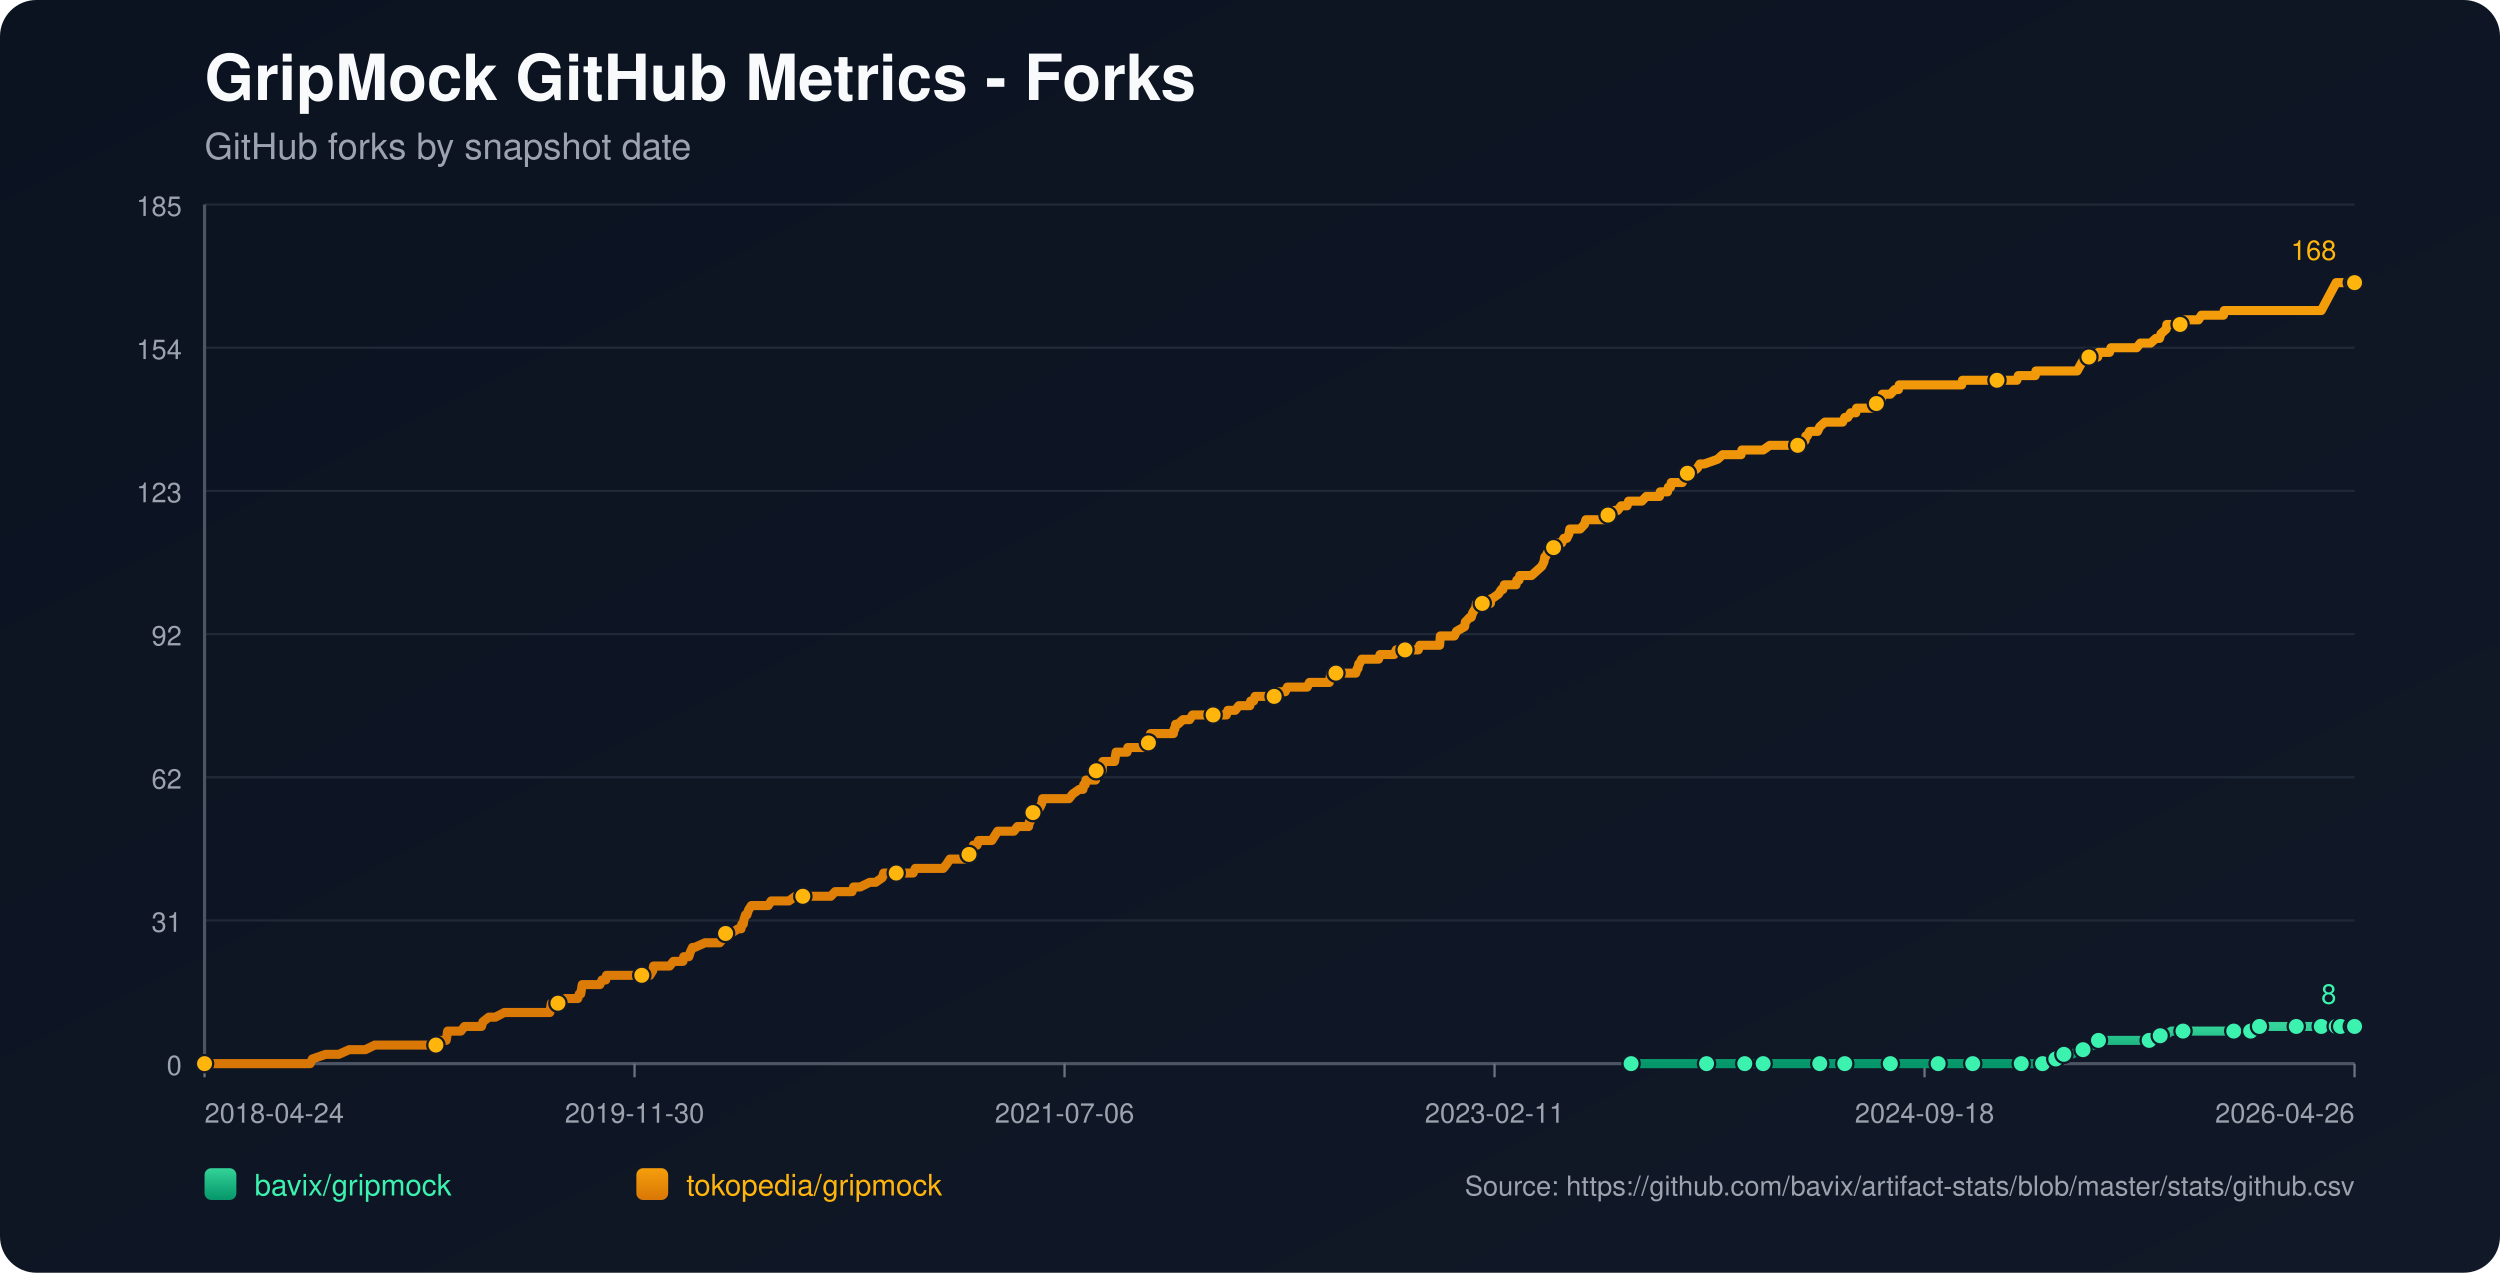
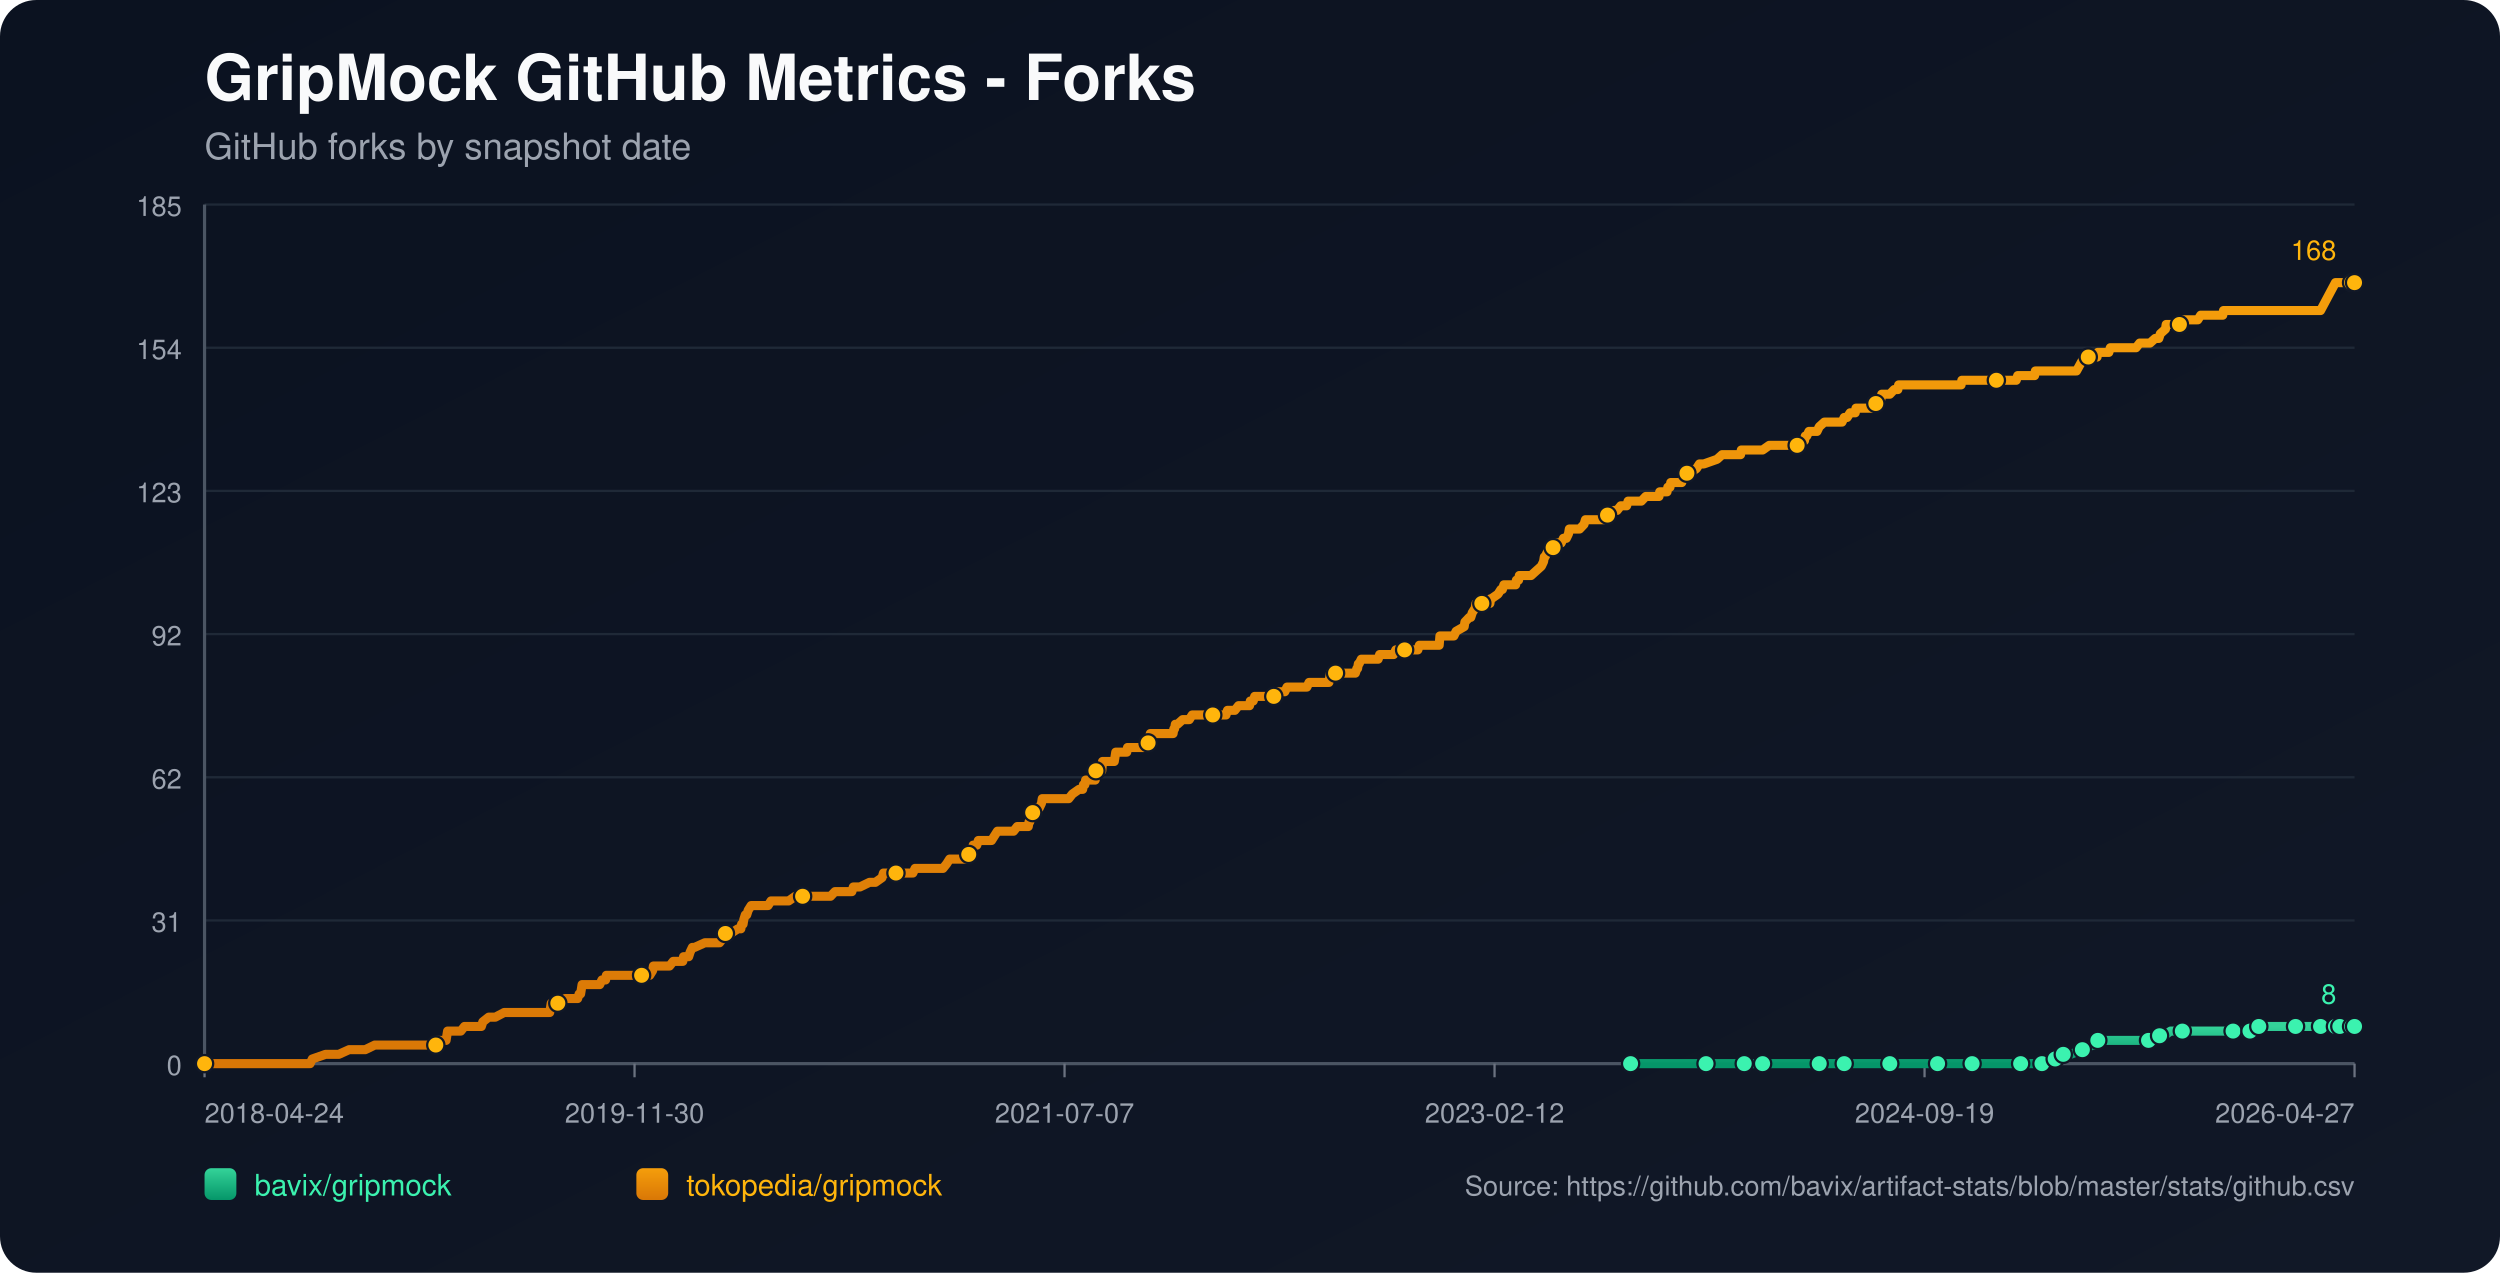
<svg xmlns="http://www.w3.org/2000/svg" width="1100" height="560" viewBox="0 0 1100 560">
  <defs>
    <linearGradient id="bg" x1="0" y1="0" x2="1" y2="1">
      <stop offset="0%" stop-color="#0b1220" />
      <stop offset="100%" stop-color="#111827" />
    </linearGradient>
    <linearGradient id="repo-0" x1="0" y1="0" x2="0" y2="1">
      <stop offset="0%" stop-color="#34d399" />
      <stop offset="100%" stop-color="#059669" />
    </linearGradient>
    <linearGradient id="repo-1" x1="0" y1="0" x2="0" y2="1">
      <stop offset="0%" stop-color="#f59e0b" />
      <stop offset="100%" stop-color="#d97706" />
    </linearGradient>
  </defs>
  <rect x="0" y="0" width="1100" height="560" fill="url(#bg)" rx="16" />
  <text x="90" y="44" fill="#f9fafb" font-size="28" font-family="-apple-system,BlinkMacSystemFont,Segoe UI,Helvetica,Arial,sans-serif" font-weight="700">GripMock GitHub Metrics - Forks</text>
  <text x="90" y="70" fill="#9ca3af" font-size="16" font-family="-apple-system,BlinkMacSystemFont,Segoe UI,Helvetica,Arial,sans-serif">GitHub forks by snapshot date</text>
  <line x1="90" y1="90.00" x2="1036" y2="90.00" stroke="#1f2937" stroke-width="1" />
  <text x="80" y="95.00" text-anchor="end" fill="#9ca3af" font-size="12" font-family="-apple-system,BlinkMacSystemFont,Segoe UI,Helvetica,Arial,sans-serif">185</text>
  <line x1="90" y1="153.00" x2="1036" y2="153.00" stroke="#1f2937" stroke-width="1" />
  <text x="80" y="158.00" text-anchor="end" fill="#9ca3af" font-size="12" font-family="-apple-system,BlinkMacSystemFont,Segoe UI,Helvetica,Arial,sans-serif">154</text>
  <line x1="90" y1="216.00" x2="1036" y2="216.00" stroke="#1f2937" stroke-width="1" />
  <text x="80" y="221.00" text-anchor="end" fill="#9ca3af" font-size="12" font-family="-apple-system,BlinkMacSystemFont,Segoe UI,Helvetica,Arial,sans-serif">123</text>
  <line x1="90" y1="279.00" x2="1036" y2="279.00" stroke="#1f2937" stroke-width="1" />
  <text x="80" y="284.00" text-anchor="end" fill="#9ca3af" font-size="12" font-family="-apple-system,BlinkMacSystemFont,Segoe UI,Helvetica,Arial,sans-serif">92</text>
  <line x1="90" y1="342.00" x2="1036" y2="342.00" stroke="#1f2937" stroke-width="1" />
  <text x="80" y="347.00" text-anchor="end" fill="#9ca3af" font-size="12" font-family="-apple-system,BlinkMacSystemFont,Segoe UI,Helvetica,Arial,sans-serif">62</text>
  <line x1="90" y1="405.00" x2="1036" y2="405.00" stroke="#1f2937" stroke-width="1" />
  <text x="80" y="410.00" text-anchor="end" fill="#9ca3af" font-size="12" font-family="-apple-system,BlinkMacSystemFont,Segoe UI,Helvetica,Arial,sans-serif">31</text>
  <line x1="90" y1="468.00" x2="1036" y2="468.00" stroke="#1f2937" stroke-width="1" />
  <text x="80" y="473.00" text-anchor="end" fill="#9ca3af" font-size="12" font-family="-apple-system,BlinkMacSystemFont,Segoe UI,Helvetica,Arial,sans-serif">0</text>
  <line x1="90" y1="468" x2="1036" y2="468" stroke="#4b5563" stroke-width="1.4" />
  <line x1="90" y1="90" x2="90" y2="468" stroke="#4b5563" stroke-width="1.4" />
  <line x1="90.00" y1="468" x2="90.00" y2="474" stroke="#6b7280" stroke-width="1" />
  <text x="90.00" y="494" text-anchor="start" fill="#9ca3af" font-size="12" font-family="-apple-system,BlinkMacSystemFont,Segoe UI,Helvetica,Arial,sans-serif">2018-04-24</text>
  <line x1="279.20" y1="468" x2="279.20" y2="474" stroke="#6b7280" stroke-width="1" />
  <text x="279.20" y="494" text-anchor="middle" fill="#9ca3af" font-size="12" font-family="-apple-system,BlinkMacSystemFont,Segoe UI,Helvetica,Arial,sans-serif">2019-11-30</text>
  <line x1="468.40" y1="468" x2="468.40" y2="474" stroke="#6b7280" stroke-width="1" />
-   <text x="468.40" y="494" text-anchor="middle" fill="#9ca3af" font-size="12" font-family="-apple-system,BlinkMacSystemFont,Segoe UI,Helvetica,Arial,sans-serif">2021-07-06</text>
+   <text x="468.40" y="494" text-anchor="middle" fill="#9ca3af" font-size="12" font-family="-apple-system,BlinkMacSystemFont,Segoe UI,Helvetica,Arial,sans-serif">2021-07-07</text>
  <line x1="657.60" y1="468" x2="657.60" y2="474" stroke="#6b7280" stroke-width="1" />
-   <text x="657.60" y="494" text-anchor="middle" fill="#9ca3af" font-size="12" font-family="-apple-system,BlinkMacSystemFont,Segoe UI,Helvetica,Arial,sans-serif">2023-02-11</text>
+   <text x="657.60" y="494" text-anchor="middle" fill="#9ca3af" font-size="12" font-family="-apple-system,BlinkMacSystemFont,Segoe UI,Helvetica,Arial,sans-serif">2023-02-12</text>
  <line x1="846.80" y1="468" x2="846.80" y2="474" stroke="#6b7280" stroke-width="1" />
-   <text x="846.80" y="494" text-anchor="middle" fill="#9ca3af" font-size="12" font-family="-apple-system,BlinkMacSystemFont,Segoe UI,Helvetica,Arial,sans-serif">2024-09-18</text>
+   <text x="846.80" y="494" text-anchor="middle" fill="#9ca3af" font-size="12" font-family="-apple-system,BlinkMacSystemFont,Segoe UI,Helvetica,Arial,sans-serif">2024-09-19</text>
  <line x1="1036.00" y1="468" x2="1036.00" y2="474" stroke="#6b7280" stroke-width="1" />
-   <text x="1036.00" y="494" text-anchor="end" fill="#9ca3af" font-size="12" font-family="-apple-system,BlinkMacSystemFont,Segoe UI,Helvetica,Arial,sans-serif">2026-04-26</text>
-   <polyline fill="none" stroke="url(#repo-0)" stroke-width="4" stroke-linecap="round" stroke-linejoin="round" points="717.68,468.00 724.34,468.00 737.29,468.00 750.88,468.00 752.82,468.00 756.05,468.00 767.70,468.00 769.96,468.00 775.46,468.00 775.79,468.00 780.64,468.00 788.41,468.00 800.70,468.00 803.94,468.00 808.14,468.00 811.70,468.00 826.59,468.00 831.12,468.00 831.76,468.00 833.06,468.00 839.20,468.00 852.79,468.00 855.70,468.00 862.50,468.00 868.00,468.00 868.65,468.00 869.29,468.00 889.35,468.00 891.94,468.00 892.59,468.00 898.74,468.00 899.38,468.00 903.27,465.95 904.56,465.95 904.88,465.95 905.21,465.95 908.12,463.91 909.74,463.91 911.35,463.91 916.53,461.86 921.06,459.82 922.68,459.82 923.33,457.77 930.12,457.77 934.00,457.77 945.65,457.77 947.92,457.77 948.56,455.73 950.50,455.73 952.45,455.73 955.36,453.68 960.53,453.68 967.33,453.68 971.53,453.68 982.86,453.68 985.12,453.68 989.98,453.68 990.30,453.68 991.27,453.68 993.86,453.68 994.18,451.64 1002.92,451.64 1009.71,451.64 1010.36,451.64 1012.62,451.64 1019.10,451.64 1021.36,451.64 1022.98,451.64 1024.60,451.64 1027.91,451.64 1028.87,451.64 1029.20,451.64 1029.85,451.64 1030.17,451.64 1030.49,451.64 1035.03,451.64 1035.35,451.64 1035.67,451.64 1036.00,451.64" />
-   <circle cx="717.68" cy="468.00" r="3.8" fill="#3bf2af" stroke="#111827" stroke-width="1" />
-   <circle cx="750.88" cy="468.00" r="3.8" fill="#3bf2af" stroke="#111827" stroke-width="1" />
-   <circle cx="767.70" cy="468.00" r="3.8" fill="#3bf2af" stroke="#111827" stroke-width="1" />
-   <circle cx="775.79" cy="468.00" r="3.8" fill="#3bf2af" stroke="#111827" stroke-width="1" />
-   <circle cx="800.70" cy="468.00" r="3.8" fill="#3bf2af" stroke="#111827" stroke-width="1" />
-   <circle cx="811.70" cy="468.00" r="3.8" fill="#3bf2af" stroke="#111827" stroke-width="1" />
-   <circle cx="831.76" cy="468.00" r="3.8" fill="#3bf2af" stroke="#111827" stroke-width="1" />
-   <circle cx="852.79" cy="468.00" r="3.8" fill="#3bf2af" stroke="#111827" stroke-width="1" />
-   <circle cx="868.00" cy="468.00" r="3.8" fill="#3bf2af" stroke="#111827" stroke-width="1" />
-   <circle cx="889.35" cy="468.00" r="3.8" fill="#3bf2af" stroke="#111827" stroke-width="1" />
-   <circle cx="898.74" cy="468.00" r="3.8" fill="#3bf2af" stroke="#111827" stroke-width="1" />
-   <circle cx="904.56" cy="465.95" r="3.8" fill="#3bf2af" stroke="#111827" stroke-width="1" />
-   <circle cx="908.12" cy="463.91" r="3.8" fill="#3bf2af" stroke="#111827" stroke-width="1" />
-   <circle cx="916.53" cy="461.86" r="3.8" fill="#3bf2af" stroke="#111827" stroke-width="1" />
-   <circle cx="923.33" cy="457.77" r="3.8" fill="#3bf2af" stroke="#111827" stroke-width="1" />
-   <circle cx="945.65" cy="457.77" r="3.8" fill="#3bf2af" stroke="#111827" stroke-width="1" />
-   <circle cx="950.50" cy="455.73" r="3.8" fill="#3bf2af" stroke="#111827" stroke-width="1" />
-   <circle cx="960.53" cy="453.68" r="3.8" fill="#3bf2af" stroke="#111827" stroke-width="1" />
-   <circle cx="982.86" cy="453.68" r="3.8" fill="#3bf2af" stroke="#111827" stroke-width="1" />
-   <circle cx="990.30" cy="453.68" r="3.8" fill="#3bf2af" stroke="#111827" stroke-width="1" />
-   <circle cx="994.18" cy="451.64" r="3.8" fill="#3bf2af" stroke="#111827" stroke-width="1" />
-   <circle cx="1010.36" cy="451.64" r="3.8" fill="#3bf2af" stroke="#111827" stroke-width="1" />
-   <circle cx="1021.36" cy="451.64" r="3.8" fill="#3bf2af" stroke="#111827" stroke-width="1" />
-   <circle cx="1027.91" cy="451.64" r="3.8" fill="#3bf2af" stroke="#111827" stroke-width="1" />
-   <circle cx="1029.85" cy="451.64" r="3.8" fill="#3bf2af" stroke="#111827" stroke-width="1" />
-   <circle cx="1035.03" cy="451.64" r="3.8" fill="#3bf2af" stroke="#111827" stroke-width="1" />
+   <text x="1036.00" y="494" text-anchor="end" fill="#9ca3af" font-size="12" font-family="-apple-system,BlinkMacSystemFont,Segoe UI,Helvetica,Arial,sans-serif">2026-04-27</text>
+   <polyline fill="none" stroke="url(#repo-0)" stroke-width="4" stroke-linecap="round" stroke-linejoin="round" points="717.46,468.00 724.12,468.00 737.06,468.00 750.65,468.00 752.59,468.00 755.82,468.00 767.47,468.00 769.73,468.00 775.23,468.00 775.55,468.00 780.40,468.00 788.17,468.00 800.46,468.00 803.69,468.00 807.89,468.00 811.45,468.00 826.33,468.00 830.86,468.00 831.51,468.00 832.80,468.00 838.94,468.00 852.53,468.00 855.44,468.00 862.23,468.00 867.73,468.00 868.38,468.00 869.02,468.00 889.08,468.00 891.66,468.00 892.31,468.00 898.46,468.00 899.10,468.00 902.98,465.95 904.28,465.95 904.60,465.95 904.93,465.95 907.84,463.91 909.45,463.91 911.07,463.91 916.25,461.86 920.77,459.82 922.39,459.82 923.04,457.77 929.83,457.77 933.71,457.77 945.35,457.77 947.62,457.77 948.27,455.73 950.21,455.73 952.15,455.73 955.06,453.68 960.23,453.68 967.02,453.68 971.23,453.68 982.55,453.68 984.81,453.68 989.66,453.68 989.99,453.68 990.96,453.68 993.55,453.68 993.87,451.64 1002.60,451.64 1009.39,451.64 1010.04,451.64 1012.31,451.64 1018.77,451.64 1021.04,451.64 1022.66,451.64 1024.27,451.64 1027.59,451.64 1028.55,451.64 1028.87,451.64 1029.52,451.64 1029.84,451.64 1030.17,451.64 1034.70,451.64 1035.03,451.64 1035.34,451.64 1036.00,451.64" />
+   <circle cx="717.46" cy="468.00" r="3.8" fill="#3bf2af" stroke="#111827" stroke-width="1" />
+   <circle cx="750.65" cy="468.00" r="3.8" fill="#3bf2af" stroke="#111827" stroke-width="1" />
+   <circle cx="767.47" cy="468.00" r="3.8" fill="#3bf2af" stroke="#111827" stroke-width="1" />
+   <circle cx="775.55" cy="468.00" r="3.8" fill="#3bf2af" stroke="#111827" stroke-width="1" />
+   <circle cx="800.46" cy="468.00" r="3.8" fill="#3bf2af" stroke="#111827" stroke-width="1" />
+   <circle cx="811.45" cy="468.00" r="3.8" fill="#3bf2af" stroke="#111827" stroke-width="1" />
+   <circle cx="831.51" cy="468.00" r="3.8" fill="#3bf2af" stroke="#111827" stroke-width="1" />
+   <circle cx="852.53" cy="468.00" r="3.8" fill="#3bf2af" stroke="#111827" stroke-width="1" />
+   <circle cx="867.73" cy="468.00" r="3.8" fill="#3bf2af" stroke="#111827" stroke-width="1" />
+   <circle cx="889.08" cy="468.00" r="3.8" fill="#3bf2af" stroke="#111827" stroke-width="1" />
+   <circle cx="898.46" cy="468.00" r="3.8" fill="#3bf2af" stroke="#111827" stroke-width="1" />
+   <circle cx="904.28" cy="465.95" r="3.8" fill="#3bf2af" stroke="#111827" stroke-width="1" />
+   <circle cx="907.84" cy="463.91" r="3.8" fill="#3bf2af" stroke="#111827" stroke-width="1" />
+   <circle cx="916.25" cy="461.86" r="3.8" fill="#3bf2af" stroke="#111827" stroke-width="1" />
+   <circle cx="923.04" cy="457.77" r="3.8" fill="#3bf2af" stroke="#111827" stroke-width="1" />
+   <circle cx="945.35" cy="457.77" r="3.8" fill="#3bf2af" stroke="#111827" stroke-width="1" />
+   <circle cx="950.21" cy="455.73" r="3.8" fill="#3bf2af" stroke="#111827" stroke-width="1" />
+   <circle cx="960.23" cy="453.68" r="3.8" fill="#3bf2af" stroke="#111827" stroke-width="1" />
+   <circle cx="982.55" cy="453.68" r="3.8" fill="#3bf2af" stroke="#111827" stroke-width="1" />
+   <circle cx="989.99" cy="453.68" r="3.8" fill="#3bf2af" stroke="#111827" stroke-width="1" />
+   <circle cx="993.87" cy="451.64" r="3.8" fill="#3bf2af" stroke="#111827" stroke-width="1" />
+   <circle cx="1010.04" cy="451.64" r="3.8" fill="#3bf2af" stroke="#111827" stroke-width="1" />
+   <circle cx="1021.04" cy="451.64" r="3.8" fill="#3bf2af" stroke="#111827" stroke-width="1" />
+   <circle cx="1027.59" cy="451.64" r="3.8" fill="#3bf2af" stroke="#111827" stroke-width="1" />
+   <circle cx="1029.52" cy="451.64" r="3.8" fill="#3bf2af" stroke="#111827" stroke-width="1" />
+   <circle cx="1034.70" cy="451.64" r="3.8" fill="#3bf2af" stroke="#111827" stroke-width="1" />
  <circle cx="1036.00" cy="451.64" r="3.8" fill="#3bf2af" stroke="#111827" stroke-width="1" />
  <text x="1028.00" y="441.64" text-anchor="end" fill="#3bf2af" font-size="12" font-family="-apple-system,BlinkMacSystemFont,Segoe UI,Helvetica,Arial,sans-serif">8</text>
-   <polyline fill="none" stroke="url(#repo-1)" stroke-width="4" stroke-linecap="round" stroke-linejoin="round" points="90.00,468.00 91.81,468.00 92.46,468.00 96.02,468.00 99.58,468.00 136.46,468.00 137.43,465.95 143.25,463.91 149.08,463.91 153.61,461.86 157.17,461.86 157.81,461.86 158.14,461.86 158.46,461.86 160.08,461.86 160.73,461.86 164.93,459.82 165.26,459.82 169.14,459.82 170.11,459.82 170.43,459.82 172.05,459.82 173.67,459.82 175.61,459.82 176.58,459.82 181.76,459.82 184.34,459.82 185.96,459.82 186.29,459.82 191.46,459.82 191.79,459.82 192.43,457.77 195.67,457.77 196.32,457.77 196.64,455.73 196.96,453.68 202.79,453.68 204.40,451.64 210.55,451.64 211.85,451.64 212.49,449.59 215.08,447.55 217.99,447.55 221.88,445.50 222.20,445.50 224.46,445.50 226.73,445.50 229.97,445.50 230.94,445.50 233.20,445.50 235.47,445.50 237.41,445.50 237.73,445.50 238.05,445.50 240.64,445.50 241.29,445.50 241.94,445.50 242.26,443.45 242.58,441.41 242.91,441.41 245.50,441.41 246.14,441.41 248.73,439.36 254.23,439.36 254.88,437.32 255.20,437.32 255.53,437.32 256.17,433.23 257.47,433.23 257.79,433.23 259.73,433.23 260.05,433.23 262.32,433.23 263.29,433.23 263.94,433.23 264.91,431.18 266.53,431.18 266.85,429.14 267.82,429.14 270.73,429.14 274.29,429.14 275.26,429.14 276.23,429.14 276.56,429.14 277.85,429.14 278.17,429.14 278.82,429.14 279.79,429.14 281.41,429.14 282.06,429.14 282.38,429.14 282.70,429.14 284.32,429.14 285.29,429.14 285.94,429.14 287.23,427.09 287.56,425.05 289.17,425.05 292.73,425.05 294.67,425.05 296.29,423.00 296.62,423.00 298.88,423.00 300.50,423.00 300.82,420.95 302.76,420.95 303.09,420.95 303.73,418.91 304.70,416.86 305.03,416.86 305.35,416.86 305.67,416.86 310.20,414.82 314.09,414.82 314.41,414.82 315.06,414.82 316.35,414.82 316.68,414.82 318.29,412.77 318.94,410.73 319.26,410.73 319.59,410.73 319.91,410.73 321.53,410.73 324.76,408.68 326.06,408.68 326.38,406.64 327.03,406.64 327.35,404.59 328.00,402.55 328.65,402.55 329.29,400.50 330.59,398.45 331.24,398.45 333.18,398.45 333.50,398.45 334.79,398.45 336.74,398.45 338.03,398.45 339.32,396.41 339.65,396.41 340.29,396.41 341.27,396.41 342.24,396.41 343.85,396.41 345.47,396.41 347.09,396.41 350.00,394.36 352.59,394.36 352.91,394.36 353.24,394.36 358.09,394.36 359.06,394.36 360.03,394.36 360.35,394.36 361.33,394.36 363.59,394.36 363.91,394.36 365.53,394.36 367.47,392.32 370.71,392.32 371.68,392.32 372.65,392.32 373.94,392.32 374.59,392.32 374.91,392.32 375.56,390.27 377.18,390.27 378.47,390.27 382.68,388.23 384.30,388.23 385.27,388.23 388.18,386.18 388.83,384.14 389.15,384.14 389.47,384.14 391.09,384.14 392.06,384.14 393.36,384.14 393.68,384.14 394.33,384.14 396.59,384.14 396.92,384.14 397.56,384.14 399.83,384.14 400.47,384.14 401.77,384.14 402.74,382.09 403.06,382.09 403.39,382.09 407.27,382.09 407.92,382.09 409.21,382.09 409.53,382.09 410.83,382.09 412.12,382.09 412.45,382.09 412.77,382.09 414.39,382.09 415.03,382.09 416.65,380.05 417.95,378.00 418.92,378.00 420.86,378.00 422.15,378.00 423.77,378.00 424.09,378.00 424.74,378.00 425.39,378.00 426.03,378.00 426.36,375.95 427.33,373.91 427.65,373.91 427.98,373.91 428.30,371.86 429.92,371.86 430.56,369.82 431.86,369.82 432.51,369.82 433.48,369.82 434.12,369.82 435.09,369.82 436.39,369.82 437.68,367.77 438.98,365.73 439.30,365.73 440.92,365.73 441.24,365.73 441.89,365.73 442.21,365.73 442.86,365.73 443.18,365.73 444.80,365.73 446.09,365.73 447.71,363.68 452.24,363.68 452.57,363.68 452.89,361.64 453.21,361.64 454.18,357.55 454.51,357.55 454.83,357.55 455.15,357.55 456.45,355.50 457.09,355.50 457.42,355.50 458.39,353.45 458.71,351.41 459.36,351.41 461.30,351.41 461.62,351.41 461.95,351.41 463.24,351.41 465.51,351.41 465.83,351.41 466.48,351.41 468.74,351.41 470.36,351.41 471.98,349.36 474.89,347.32 476.18,347.32 476.51,347.32 476.83,345.27 477.48,345.27 477.80,343.23 478.13,343.23 479.10,343.23 479.42,343.23 480.39,343.23 482.01,343.23 482.33,339.14 482.66,339.14 482.98,339.14 483.30,339.14 483.63,339.14 483.95,339.14 484.60,339.14 484.92,339.14 485.24,335.05 486.21,335.05 486.86,335.05 487.51,335.05 488.80,335.05 490.10,335.05 490.42,335.05 490.74,333.00 491.07,330.95 492.69,330.95 493.98,330.95 494.30,330.95 495.60,330.95 495.92,330.95 496.24,328.91 499.48,328.91 499.80,328.91 500.45,328.91 502.07,328.91 502.72,328.91 503.36,328.91 504.66,326.86 505.30,326.86 505.63,324.82 505.95,324.82 506.27,322.77 507.57,322.77 507.89,322.77 508.54,322.77 508.86,322.77 509.83,322.77 510.16,322.77 511.45,322.77 514.36,322.77 515.33,322.77 516.30,322.77 516.63,320.73 516.95,320.73 517.27,318.68 517.60,318.68 518.25,318.68 520.51,316.64 521.80,316.64 522.13,316.64 522.45,316.64 523.42,316.64 524.72,314.59 526.01,314.59 527.63,314.59 527.95,314.59 531.51,314.59 533.13,314.59 533.78,314.59 534.42,314.59 537.01,314.59 537.66,314.59 537.98,314.59 538.95,314.59 539.60,314.59 540.25,312.55 540.89,312.55 541.54,312.55 542.83,312.55 543.16,312.55 543.48,312.55 545.10,310.50 545.75,310.50 546.07,310.50 547.04,310.50 547.69,310.50 548.34,310.50 549.95,310.50 550.28,308.45 550.60,308.45 551.57,308.45 552.22,306.41 552.86,306.41 554.48,306.41 557.39,306.41 557.72,306.41 559.01,306.41 559.34,306.41 560.63,306.41 560.95,306.41 561.28,304.36 561.92,304.36 562.89,304.36 563.22,304.36 563.54,304.36 564.19,304.36 565.48,304.36 566.45,302.32 566.78,302.32 570.98,302.32 571.31,302.32 572.28,302.32 572.92,302.32 575.19,302.32 576.16,300.27 576.48,300.27 576.81,300.27 579.40,300.27 579.72,300.27 580.04,300.27 581.01,300.27 581.34,300.27 581.98,300.27 584.25,300.27 584.90,300.27 585.54,296.18 586.51,296.18 586.84,296.18 587.81,296.18 593.31,296.18 594.60,296.18 594.93,296.18 596.54,296.18 597.19,294.14 597.51,294.14 597.84,292.09 598.16,292.09 599.13,290.05 600.10,290.05 600.43,290.05 602.37,290.05 602.69,290.05 603.34,290.05 604.31,290.05 604.96,290.05 605.28,290.05 606.57,290.05 607.22,288.00 607.87,288.00 608.84,288.00 609.16,288.00 613.37,288.00 614.34,285.95 615.31,285.95 615.63,285.95 617.25,285.95 617.57,285.95 617.90,285.95 618.22,285.95 619.52,285.95 620.49,285.95 622.75,285.95 623.72,285.95 624.05,285.95 624.69,283.91 625.34,283.91 627.28,283.91 627.60,283.91 630.84,283.91 631.16,283.91 632.13,283.91 632.46,283.91 633.43,283.91 633.75,279.82 634.08,279.82 635.69,279.82 636.02,279.82 636.99,279.82 638.60,279.82 639.90,279.82 640.87,277.77 644.43,275.73 644.75,273.68 646.69,271.64 647.34,271.64 647.99,269.59 649.28,267.55 649.61,265.50 652.19,265.50 655.11,265.50 655.75,265.50 656.08,263.45 656.40,263.45 659.31,261.41 660.61,259.36 660.93,259.36 661.25,259.36 661.90,257.32 663.19,257.32 663.52,257.32 664.16,257.32 665.46,257.32 667.08,257.32 667.40,255.27 668.05,255.27 668.37,255.27 668.69,253.23 669.02,253.23 669.34,253.23 669.99,253.23 673.87,253.23 676.14,251.18 678.40,249.14 679.37,247.09 679.70,245.05 680.02,245.05 680.99,243.00 681.31,243.00 683.58,240.95 683.90,240.95 685.20,238.91 685.52,238.91 685.84,238.91 687.14,238.91 688.11,236.86 689.40,236.86 690.37,234.82 690.70,232.77 692.64,232.77 693.28,232.77 694.25,232.77 694.58,232.77 695.23,232.77 697.17,230.73 697.81,228.68 698.46,228.68 698.78,228.68 699.43,228.68 699.76,228.68 700.73,228.68 701.05,228.68 701.70,228.68 702.99,228.68 703.31,228.68 703.96,228.68 704.61,228.68 705.90,228.68 706.23,226.64 707.52,226.64 708.81,226.64 710.43,224.59 711.40,224.59 711.73,224.59 713.34,222.55 713.67,222.55 714.96,222.55 715.93,222.55 716.58,220.50 717.55,220.50 718.84,220.50 719.17,220.50 719.81,220.50 722.40,220.50 724.34,218.45 726.61,218.45 730.17,218.45 730.49,216.41 730.82,216.41 732.76,216.41 733.40,216.41 733.73,216.41 734.05,214.36 735.02,214.36 735.35,212.32 735.99,212.32 738.58,212.32 740.20,212.32 740.85,210.27 742.46,208.23 743.76,208.23 746.67,206.18 747.96,204.14 749.90,204.14 755.73,202.09 757.99,200.05 758.64,200.05 761.55,200.05 762.20,200.05 762.85,200.05 764.79,200.05 765.44,200.05 766.08,200.05 766.41,198.00 766.73,198.00 769.32,198.00 772.23,198.00 773.85,198.00 775.79,198.00 778.70,195.95 781.29,195.95 782.58,195.95 783.23,195.95 784.52,195.95 786.14,195.95 786.79,195.95 787.44,195.95 789.38,195.95 790.67,195.95 791.00,195.95 793.91,193.91 794.23,193.91 794.55,191.86 795.20,191.86 796.17,189.82 797.47,189.82 799.41,189.82 799.73,189.82 800.70,187.77 802.97,185.73 805.23,185.73 807.17,185.73 809.76,185.73 810.41,185.73 810.73,185.73 811.70,183.68 812.03,183.68 812.35,183.68 813.00,183.68 814.29,181.64 816.56,181.64 816.88,179.59 817.85,179.59 819.79,179.59 821.41,179.59 821.73,179.59 823.03,179.59 824.00,179.59 824.32,177.55 825.61,177.55 826.26,175.50 827.88,175.50 828.20,173.45 828.53,173.45 830.47,173.45 831.44,173.45 831.76,173.45 833.70,171.41 835.00,171.41 835.32,171.41 835.64,169.36 837.91,169.36 839.53,169.36 843.41,169.36 843.73,169.36 845.67,169.36 848.59,169.36 851.82,169.36 853.76,169.36 854.09,169.36 854.41,169.36 855.06,169.36 857.65,169.36 859.91,169.36 863.15,169.36 863.47,167.32 866.38,167.32 867.35,167.32 868.65,167.32 878.68,167.32 879.97,167.32 880.29,167.32 883.53,167.32 885.15,167.32 887.41,167.32 888.06,165.27 888.38,165.27 890.32,165.27 891.62,165.27 892.27,165.27 892.59,165.27 892.91,165.27 893.88,165.27 895.50,165.27 895.82,163.23 897.44,163.23 899.71,163.23 901.97,163.23 902.62,163.23 906.18,163.23 906.50,163.23 908.12,163.23 909.74,163.23 912.65,163.23 913.94,163.23 916.21,159.14 916.53,159.14 917.18,157.09 918.80,157.09 919.12,157.09 919.77,157.09 920.74,157.09 921.06,157.09 921.38,157.09 921.71,157.09 923.00,157.09 923.33,155.05 925.27,155.05 925.59,155.05 927.21,155.05 927.53,155.05 928.18,155.05 928.83,153.00 929.80,153.00 933.03,153.00 938.86,153.00 940.15,153.00 941.77,150.95 943.06,150.95 944.36,150.95 945.33,150.95 946.30,150.95 948.56,148.91 950.18,148.91 950.83,146.86 953.09,144.82 953.42,142.77 953.74,142.77 957.30,142.77 959.24,142.77 959.56,140.73 962.48,140.73 967.33,140.73 968.62,138.68 968.95,138.68 969.92,138.68 973.80,138.68 978.33,138.68 978.65,136.64 982.86,136.64 985.45,136.64 998.07,136.64 1000.98,136.64 1001.95,136.64 1003.57,136.64 1003.89,136.64 1009.71,136.64 1012.30,136.64 1017.48,136.64 1019.10,136.64 1021.36,136.64 1027.91,124.36 1030.82,124.36 1031.14,124.36 1031.80,124.36 1032.11,124.36 1033.08,124.36 1033.40,124.36 1034.70,124.36 1035.03,124.36 1036.00,124.36" />
+   <polyline fill="none" stroke="url(#repo-1)" stroke-width="4" stroke-linecap="round" stroke-linejoin="round" points="90.00,468.00 91.81,468.00 92.46,468.00 96.01,468.00 99.57,468.00 136.44,468.00 137.41,465.95 143.24,463.91 149.06,463.91 153.59,461.86 157.14,461.86 157.79,461.86 158.11,461.86 158.44,461.86 160.05,461.86 160.70,461.86 164.91,459.82 165.23,459.82 169.11,459.82 170.08,459.82 170.40,459.82 172.02,459.82 173.64,459.82 175.58,459.82 176.55,459.82 181.72,459.82 184.31,459.82 185.93,459.82 186.25,459.82 191.43,459.82 191.75,459.82 192.40,457.77 195.63,457.77 196.28,457.77 196.60,455.73 196.93,453.68 202.75,453.68 204.37,451.64 210.51,451.64 211.80,451.64 212.45,449.59 215.04,447.55 217.95,447.55 221.83,445.50 222.15,445.50 224.42,445.50 226.68,445.50 229.92,445.50 230.89,445.50 233.15,445.50 235.41,445.50 237.36,445.50 237.68,445.50 238.00,445.50 240.59,445.50 241.24,445.50 241.88,445.50 242.21,443.45 242.53,441.41 242.85,441.41 245.44,441.41 246.09,441.41 248.68,439.36 254.17,439.36 254.82,437.32 255.14,437.32 255.47,437.32 256.11,433.23 257.41,433.23 257.73,433.23 259.67,433.23 260.00,433.23 262.26,433.23 263.23,433.23 263.88,433.23 264.85,431.18 266.46,431.18 266.79,429.14 267.76,429.14 270.67,429.14 274.23,429.14 275.20,429.14 276.17,429.14 276.49,429.14 277.78,429.14 278.11,429.14 278.76,429.14 279.73,429.14 281.34,429.14 281.99,429.14 282.31,429.14 282.64,429.14 284.25,429.14 285.22,429.14 285.87,429.14 287.16,427.09 287.49,425.05 289.11,425.05 292.66,425.05 294.60,425.05 296.22,423.00 296.54,423.00 298.81,423.00 300.43,423.00 300.75,420.95 302.69,420.95 303.01,420.95 303.66,418.91 304.63,416.86 304.95,416.86 305.28,416.86 305.60,416.86 310.13,414.82 314.01,414.82 314.33,414.82 314.98,414.82 316.27,414.82 316.60,414.82 318.21,412.77 318.86,410.73 319.18,410.73 319.51,410.73 319.83,410.73 321.45,410.73 324.68,408.68 325.98,408.68 326.30,406.64 326.95,406.64 327.27,404.59 327.92,402.55 328.56,402.55 329.21,400.50 330.50,398.45 331.15,398.45 333.09,398.45 333.42,398.45 334.71,398.45 336.65,398.45 337.94,398.45 339.24,396.41 339.56,396.41 340.21,396.41 341.18,396.41 342.15,396.41 343.77,396.41 345.38,396.41 347.00,396.41 349.91,394.36 352.50,394.36 352.82,394.36 353.15,394.36 358.00,394.36 358.97,394.36 359.94,394.36 360.26,394.36 361.23,394.36 363.50,394.36 363.82,394.36 365.44,394.36 367.38,392.32 370.61,392.32 371.58,392.32 372.55,392.32 373.85,392.32 374.49,392.32 374.82,392.32 375.46,390.27 377.08,390.27 378.37,390.27 382.58,388.23 384.19,388.23 385.17,388.23 388.08,386.18 388.72,384.14 389.05,384.14 389.37,384.14 390.99,384.14 391.96,384.14 393.25,384.14 393.57,384.14 394.22,384.14 396.49,384.14 396.81,384.14 397.46,384.14 399.72,384.14 400.37,384.14 401.66,384.14 402.63,382.09 402.95,382.09 403.28,382.09 407.16,382.09 407.81,382.09 409.10,382.09 409.42,382.09 410.72,382.09 412.01,382.09 412.33,382.09 412.66,382.09 414.27,382.09 414.92,382.09 416.54,380.05 417.83,378.00 418.80,378.00 420.74,378.00 422.04,378.00 423.65,378.00 423.98,378.00 424.62,378.00 425.27,378.00 425.92,378.00 426.24,375.95 427.21,373.91 427.54,373.91 427.86,373.91 428.18,371.86 429.80,371.86 430.45,369.82 431.74,369.82 432.39,369.82 433.36,369.82 434.00,369.82 434.97,369.82 436.27,369.82 437.56,367.77 438.86,365.73 439.18,365.73 440.80,365.73 441.12,365.73 441.77,365.73 442.09,365.73 442.74,365.73 443.06,365.73 444.68,365.73 445.97,365.73 447.59,363.68 452.12,363.68 452.44,363.68 452.76,361.64 453.09,361.64 454.06,357.55 454.38,357.55 454.70,357.55 455.03,357.55 456.32,355.50 456.97,355.50 457.29,355.50 458.26,353.45 458.58,351.41 459.23,351.41 461.17,351.41 461.50,351.41 461.82,351.41 463.11,351.41 465.38,351.41 465.70,351.41 466.35,351.41 468.61,351.41 470.23,351.41 471.85,349.36 474.76,347.32 476.05,347.32 476.37,347.32 476.70,345.27 477.34,345.27 477.67,343.23 477.99,343.23 478.96,343.23 479.28,343.23 480.26,343.23 481.87,343.23 482.20,339.14 482.52,339.14 482.84,339.14 483.17,339.14 483.49,339.14 483.81,339.14 484.46,339.14 484.78,339.14 485.11,335.05 486.08,335.05 486.72,335.05 487.37,335.05 488.66,335.05 489.96,335.05 490.28,335.05 490.61,333.00 490.93,330.95 492.55,330.95 493.84,330.95 494.16,330.95 495.46,330.95 495.78,330.95 496.10,328.91 499.34,328.91 499.66,328.91 500.31,328.91 501.93,328.91 502.57,328.91 503.22,328.91 504.51,326.86 505.16,326.86 505.48,324.82 505.81,324.82 506.13,322.77 507.42,322.77 507.75,322.77 508.39,322.77 508.72,322.77 509.69,322.77 510.01,322.77 511.30,322.77 514.22,322.77 515.19,322.77 516.16,322.77 516.48,320.73 516.80,320.73 517.13,318.68 517.45,318.68 518.10,318.68 520.36,316.64 521.65,316.64 521.98,316.64 522.30,316.64 523.27,316.64 524.57,314.59 525.86,314.59 527.48,314.59 527.80,314.59 531.36,314.59 532.98,314.59 533.62,314.59 534.27,314.59 536.86,314.59 537.50,314.59 537.83,314.59 538.80,314.59 539.44,314.59 540.09,312.55 540.74,312.55 541.38,312.55 542.68,312.55 543.00,312.55 543.32,312.55 544.94,310.50 545.59,310.50 545.91,310.50 546.88,310.50 547.53,310.50 548.18,310.50 549.79,310.50 550.12,308.45 550.44,308.45 551.41,308.45 552.06,306.41 552.70,306.41 554.32,306.41 557.23,306.41 557.56,306.41 558.85,306.41 559.17,306.41 560.47,306.41 560.79,306.41 561.11,304.36 561.76,304.36 562.73,304.36 563.05,304.36 563.38,304.36 564.02,304.36 565.32,304.36 566.29,302.32 566.61,302.32 570.82,302.32 571.14,302.32 572.11,302.32 572.76,302.32 575.02,302.32 575.99,300.27 576.32,300.27 576.64,300.27 579.23,300.27 579.55,300.27 579.87,300.27 580.84,300.27 581.17,300.27 581.81,300.27 584.08,300.27 584.72,300.27 585.37,296.18 586.34,296.18 586.67,296.18 587.64,296.18 593.13,296.18 594.43,296.18 594.75,296.18 596.37,296.18 597.02,294.14 597.34,294.14 597.66,292.09 597.99,292.09 598.96,290.05 599.93,290.05 600.25,290.05 602.19,290.05 602.51,290.05 603.16,290.05 604.13,290.05 604.78,290.05 605.10,290.05 606.39,290.05 607.04,288.00 607.69,288.00 608.66,288.00 608.98,288.00 613.19,288.00 614.16,285.95 615.13,285.95 615.45,285.95 617.07,285.95 617.39,285.95 617.71,285.95 618.04,285.95 619.33,285.95 620.30,285.95 622.57,285.95 623.54,285.95 623.86,285.95 624.51,283.91 625.15,283.91 627.09,283.91 627.42,283.91 630.65,283.91 630.98,283.91 631.95,283.91 632.27,283.91 633.24,283.91 633.56,279.82 633.89,279.82 635.50,279.82 635.83,279.82 636.80,279.82 638.41,279.82 639.71,279.82 640.68,277.77 644.24,275.73 644.56,273.68 646.50,271.64 647.15,271.64 647.79,269.59 649.09,267.55 649.41,265.50 652.00,265.50 654.91,265.50 655.56,265.50 655.88,263.45 656.20,263.45 659.11,261.41 660.41,259.36 660.73,259.36 661.06,259.36 661.70,257.32 663.00,257.32 663.32,257.32 663.97,257.32 665.26,257.32 666.88,257.32 667.20,255.27 667.85,255.27 668.17,255.27 668.49,253.23 668.82,253.23 669.14,253.23 669.79,253.23 673.67,253.23 675.93,251.18 678.20,249.14 679.17,247.09 679.49,245.05 679.81,245.05 680.78,243.00 681.11,243.00 683.37,240.95 683.70,240.95 684.99,238.91 685.31,238.91 685.64,238.91 686.93,238.91 687.90,236.86 689.19,236.86 690.16,234.82 690.49,232.77 692.43,232.77 693.08,232.77 694.05,232.77 694.37,232.77 695.02,232.77 696.96,230.73 697.60,228.68 698.25,228.68 698.57,228.68 699.22,228.68 699.54,228.68 700.51,228.68 700.84,228.68 701.48,228.68 702.78,228.68 703.10,228.68 703.75,228.68 704.40,228.68 705.69,228.68 706.01,226.64 707.31,226.64 708.60,226.64 710.22,224.59 711.19,224.59 711.51,224.59 713.13,222.55 713.45,222.55 714.75,222.55 715.72,222.55 716.36,220.50 717.33,220.50 718.63,220.50 718.95,220.50 719.60,220.50 722.18,220.50 724.12,218.45 726.39,218.45 729.95,218.45 730.27,216.41 730.59,216.41 732.53,216.41 733.18,216.41 733.50,216.41 733.83,214.36 734.80,214.36 735.12,212.32 735.77,212.32 738.36,212.32 739.97,212.32 740.62,210.27 742.24,208.23 743.53,208.23 746.44,206.18 747.74,204.14 749.68,204.14 755.50,202.09 757.76,200.05 758.41,200.05 761.32,200.05 761.97,200.05 762.61,200.05 764.55,200.05 765.20,200.05 765.85,200.05 766.17,198.00 766.49,198.00 769.08,198.00 771.99,198.00 773.61,198.00 775.55,198.00 778.46,195.95 781.05,195.95 782.34,195.95 782.99,195.95 784.28,195.95 785.90,195.95 786.55,195.95 787.19,195.95 789.14,195.95 790.43,195.95 790.75,195.95 793.66,193.91 793.99,193.91 794.31,191.86 794.96,191.86 795.93,189.82 797.22,189.82 799.16,189.82 799.49,189.82 800.46,187.77 802.72,185.73 804.98,185.73 806.92,185.73 809.51,185.73 810.16,185.73 810.48,185.73 811.45,183.68 811.78,183.68 812.10,183.68 812.75,183.68 814.04,181.64 816.30,181.64 816.63,179.59 817.60,179.59 819.54,179.59 821.16,179.59 821.48,179.59 822.77,179.59 823.74,179.59 824.07,177.55 825.36,177.55 826.01,175.50 827.62,175.50 827.95,173.45 828.27,173.45 830.21,173.45 831.18,173.45 831.51,173.45 833.45,171.41 834.74,171.41 835.06,171.41 835.39,169.36 837.65,169.36 839.27,169.36 843.15,169.36 843.47,169.36 845.41,169.36 848.32,169.36 851.56,169.36 853.50,169.36 853.82,169.36 854.15,169.36 854.79,169.36 857.38,169.36 859.64,169.36 862.88,169.36 863.20,167.32 866.11,167.32 867.08,167.32 868.38,167.32 878.40,167.32 879.70,167.32 880.02,167.32 883.25,167.32 884.87,167.32 887.14,167.32 887.78,165.27 888.11,165.27 890.05,165.27 891.34,165.27 891.99,165.27 892.31,165.27 892.63,165.27 893.60,165.27 895.22,165.27 895.55,163.23 897.16,163.23 899.43,163.23 901.69,163.23 902.34,163.23 905.90,163.23 906.22,163.23 907.84,163.23 909.45,163.23 912.36,163.23 913.66,163.23 915.92,159.14 916.25,159.14 916.89,157.09 918.51,157.09 918.83,157.09 919.48,157.09 920.45,157.09 920.77,157.09 921.10,157.09 921.42,157.09 922.71,157.09 923.04,155.05 924.98,155.05 925.30,155.05 926.92,155.05 927.24,155.05 927.89,155.05 928.54,153.00 929.51,153.00 932.74,153.00 938.56,153.00 939.86,153.00 941.47,150.95 942.77,150.95 944.06,150.95 945.03,150.95 946.00,150.95 948.27,148.91 949.88,148.91 950.53,146.86 952.79,144.82 953.12,142.77 953.44,142.77 957.00,142.77 958.94,142.77 959.26,140.73 962.17,140.73 967.02,140.73 968.32,138.68 968.64,138.68 969.61,138.68 973.49,138.68 978.02,138.68 978.34,136.64 982.55,136.64 985.14,136.64 997.75,136.64 1000.66,136.64 1001.63,136.64 1003.25,136.64 1003.57,136.64 1009.39,136.64 1011.98,136.64 1017.16,136.64 1018.77,136.64 1021.04,136.64 1027.59,124.36 1030.49,124.36 1030.81,124.36 1031.47,124.36 1031.79,124.36 1032.76,124.36 1033.08,124.36 1034.37,124.36 1034.70,124.36 1036.00,124.36" />
  <circle cx="90.00" cy="468.00" r="3.8" fill="#ffb50c" stroke="#111827" stroke-width="1" />
-   <circle cx="191.79" cy="459.82" r="3.8" fill="#ffb50c" stroke="#111827" stroke-width="1" />
-   <circle cx="245.50" cy="441.41" r="3.8" fill="#ffb50c" stroke="#111827" stroke-width="1" />
-   <circle cx="282.38" cy="429.14" r="3.8" fill="#ffb50c" stroke="#111827" stroke-width="1" />
-   <circle cx="319.26" cy="410.73" r="3.8" fill="#ffb50c" stroke="#111827" stroke-width="1" />
-   <circle cx="353.24" cy="394.36" r="3.8" fill="#ffb50c" stroke="#111827" stroke-width="1" />
-   <circle cx="394.33" cy="384.14" r="3.8" fill="#ffb50c" stroke="#111827" stroke-width="1" />
-   <circle cx="426.36" cy="375.95" r="3.8" fill="#ffb50c" stroke="#111827" stroke-width="1" />
-   <circle cx="454.51" cy="357.55" r="3.8" fill="#ffb50c" stroke="#111827" stroke-width="1" />
-   <circle cx="482.33" cy="339.14" r="3.8" fill="#ffb50c" stroke="#111827" stroke-width="1" />
-   <circle cx="505.30" cy="326.86" r="3.8" fill="#ffb50c" stroke="#111827" stroke-width="1" />
-   <circle cx="533.78" cy="314.59" r="3.8" fill="#ffb50c" stroke="#111827" stroke-width="1" />
-   <circle cx="560.63" cy="306.41" r="3.8" fill="#ffb50c" stroke="#111827" stroke-width="1" />
-   <circle cx="587.81" cy="296.18" r="3.8" fill="#ffb50c" stroke="#111827" stroke-width="1" />
-   <circle cx="618.22" cy="285.95" r="3.8" fill="#ffb50c" stroke="#111827" stroke-width="1" />
-   <circle cx="652.19" cy="265.50" r="3.8" fill="#ffb50c" stroke="#111827" stroke-width="1" />
-   <circle cx="683.58" cy="240.95" r="3.8" fill="#ffb50c" stroke="#111827" stroke-width="1" />
-   <circle cx="707.52" cy="226.64" r="3.8" fill="#ffb50c" stroke="#111827" stroke-width="1" />
-   <circle cx="742.46" cy="208.23" r="3.8" fill="#ffb50c" stroke="#111827" stroke-width="1" />
-   <circle cx="791.00" cy="195.95" r="3.8" fill="#ffb50c" stroke="#111827" stroke-width="1" />
-   <circle cx="825.61" cy="177.55" r="3.8" fill="#ffb50c" stroke="#111827" stroke-width="1" />
-   <circle cx="878.68" cy="167.32" r="3.8" fill="#ffb50c" stroke="#111827" stroke-width="1" />
-   <circle cx="919.12" cy="157.09" r="3.8" fill="#ffb50c" stroke="#111827" stroke-width="1" />
-   <circle cx="959.24" cy="142.77" r="3.8" fill="#ffb50c" stroke="#111827" stroke-width="1" />
-   <circle cx="1035.03" cy="124.36" r="3.8" fill="#ffb50c" stroke="#111827" stroke-width="1" />
+   <circle cx="191.75" cy="459.82" r="3.8" fill="#ffb50c" stroke="#111827" stroke-width="1" />
+   <circle cx="245.44" cy="441.41" r="3.8" fill="#ffb50c" stroke="#111827" stroke-width="1" />
+   <circle cx="282.31" cy="429.14" r="3.8" fill="#ffb50c" stroke="#111827" stroke-width="1" />
+   <circle cx="319.18" cy="410.73" r="3.8" fill="#ffb50c" stroke="#111827" stroke-width="1" />
+   <circle cx="353.15" cy="394.36" r="3.8" fill="#ffb50c" stroke="#111827" stroke-width="1" />
+   <circle cx="394.22" cy="384.14" r="3.8" fill="#ffb50c" stroke="#111827" stroke-width="1" />
+   <circle cx="426.24" cy="375.95" r="3.8" fill="#ffb50c" stroke="#111827" stroke-width="1" />
+   <circle cx="454.38" cy="357.55" r="3.8" fill="#ffb50c" stroke="#111827" stroke-width="1" />
+   <circle cx="482.20" cy="339.14" r="3.8" fill="#ffb50c" stroke="#111827" stroke-width="1" />
+   <circle cx="505.16" cy="326.86" r="3.8" fill="#ffb50c" stroke="#111827" stroke-width="1" />
+   <circle cx="533.62" cy="314.59" r="3.8" fill="#ffb50c" stroke="#111827" stroke-width="1" />
+   <circle cx="560.47" cy="306.41" r="3.8" fill="#ffb50c" stroke="#111827" stroke-width="1" />
+   <circle cx="587.64" cy="296.18" r="3.8" fill="#ffb50c" stroke="#111827" stroke-width="1" />
+   <circle cx="618.04" cy="285.95" r="3.8" fill="#ffb50c" stroke="#111827" stroke-width="1" />
+   <circle cx="652.00" cy="265.50" r="3.8" fill="#ffb50c" stroke="#111827" stroke-width="1" />
+   <circle cx="683.37" cy="240.95" r="3.8" fill="#ffb50c" stroke="#111827" stroke-width="1" />
+   <circle cx="707.31" cy="226.64" r="3.8" fill="#ffb50c" stroke="#111827" stroke-width="1" />
+   <circle cx="742.24" cy="208.23" r="3.8" fill="#ffb50c" stroke="#111827" stroke-width="1" />
+   <circle cx="790.75" cy="195.95" r="3.8" fill="#ffb50c" stroke="#111827" stroke-width="1" />
+   <circle cx="825.36" cy="177.55" r="3.8" fill="#ffb50c" stroke="#111827" stroke-width="1" />
+   <circle cx="878.40" cy="167.32" r="3.8" fill="#ffb50c" stroke="#111827" stroke-width="1" />
+   <circle cx="918.83" cy="157.09" r="3.8" fill="#ffb50c" stroke="#111827" stroke-width="1" />
+   <circle cx="958.94" cy="142.77" r="3.8" fill="#ffb50c" stroke="#111827" stroke-width="1" />
+   <circle cx="1034.70" cy="124.36" r="3.8" fill="#ffb50c" stroke="#111827" stroke-width="1" />
  <circle cx="1036.00" cy="124.36" r="3.8" fill="#ffb50c" stroke="#111827" stroke-width="1" />
  <text x="1028.00" y="114.36" text-anchor="end" fill="#ffb50c" font-size="12" font-family="-apple-system,BlinkMacSystemFont,Segoe UI,Helvetica,Arial,sans-serif">168</text>
  <rect x="90.00" y="514.00" width="14" height="14" fill="url(#repo-0)" rx="3" />
  <text x="112.00" y="526.00" fill="#3bf2af" font-size="13" font-family="-apple-system,BlinkMacSystemFont,Segoe UI,Helvetica,Arial,sans-serif">bavix/gripmock</text>
  <rect x="280.00" y="514.00" width="14" height="14" fill="url(#repo-1)" rx="3" />
  <text x="302.00" y="526.00" fill="#ffb50c" font-size="13" font-family="-apple-system,BlinkMacSystemFont,Segoe UI,Helvetica,Arial,sans-serif">tokopedia/gripmock</text>
  <text x="1036.00" y="526.00" text-anchor="end" fill="#9ca3af" font-size="12" font-family="-apple-system,BlinkMacSystemFont,Segoe UI,Helvetica,Arial,sans-serif">Source: https://github.com/bavix/artifact-stats/blob/master/stats/github.csv</text>
</svg>
